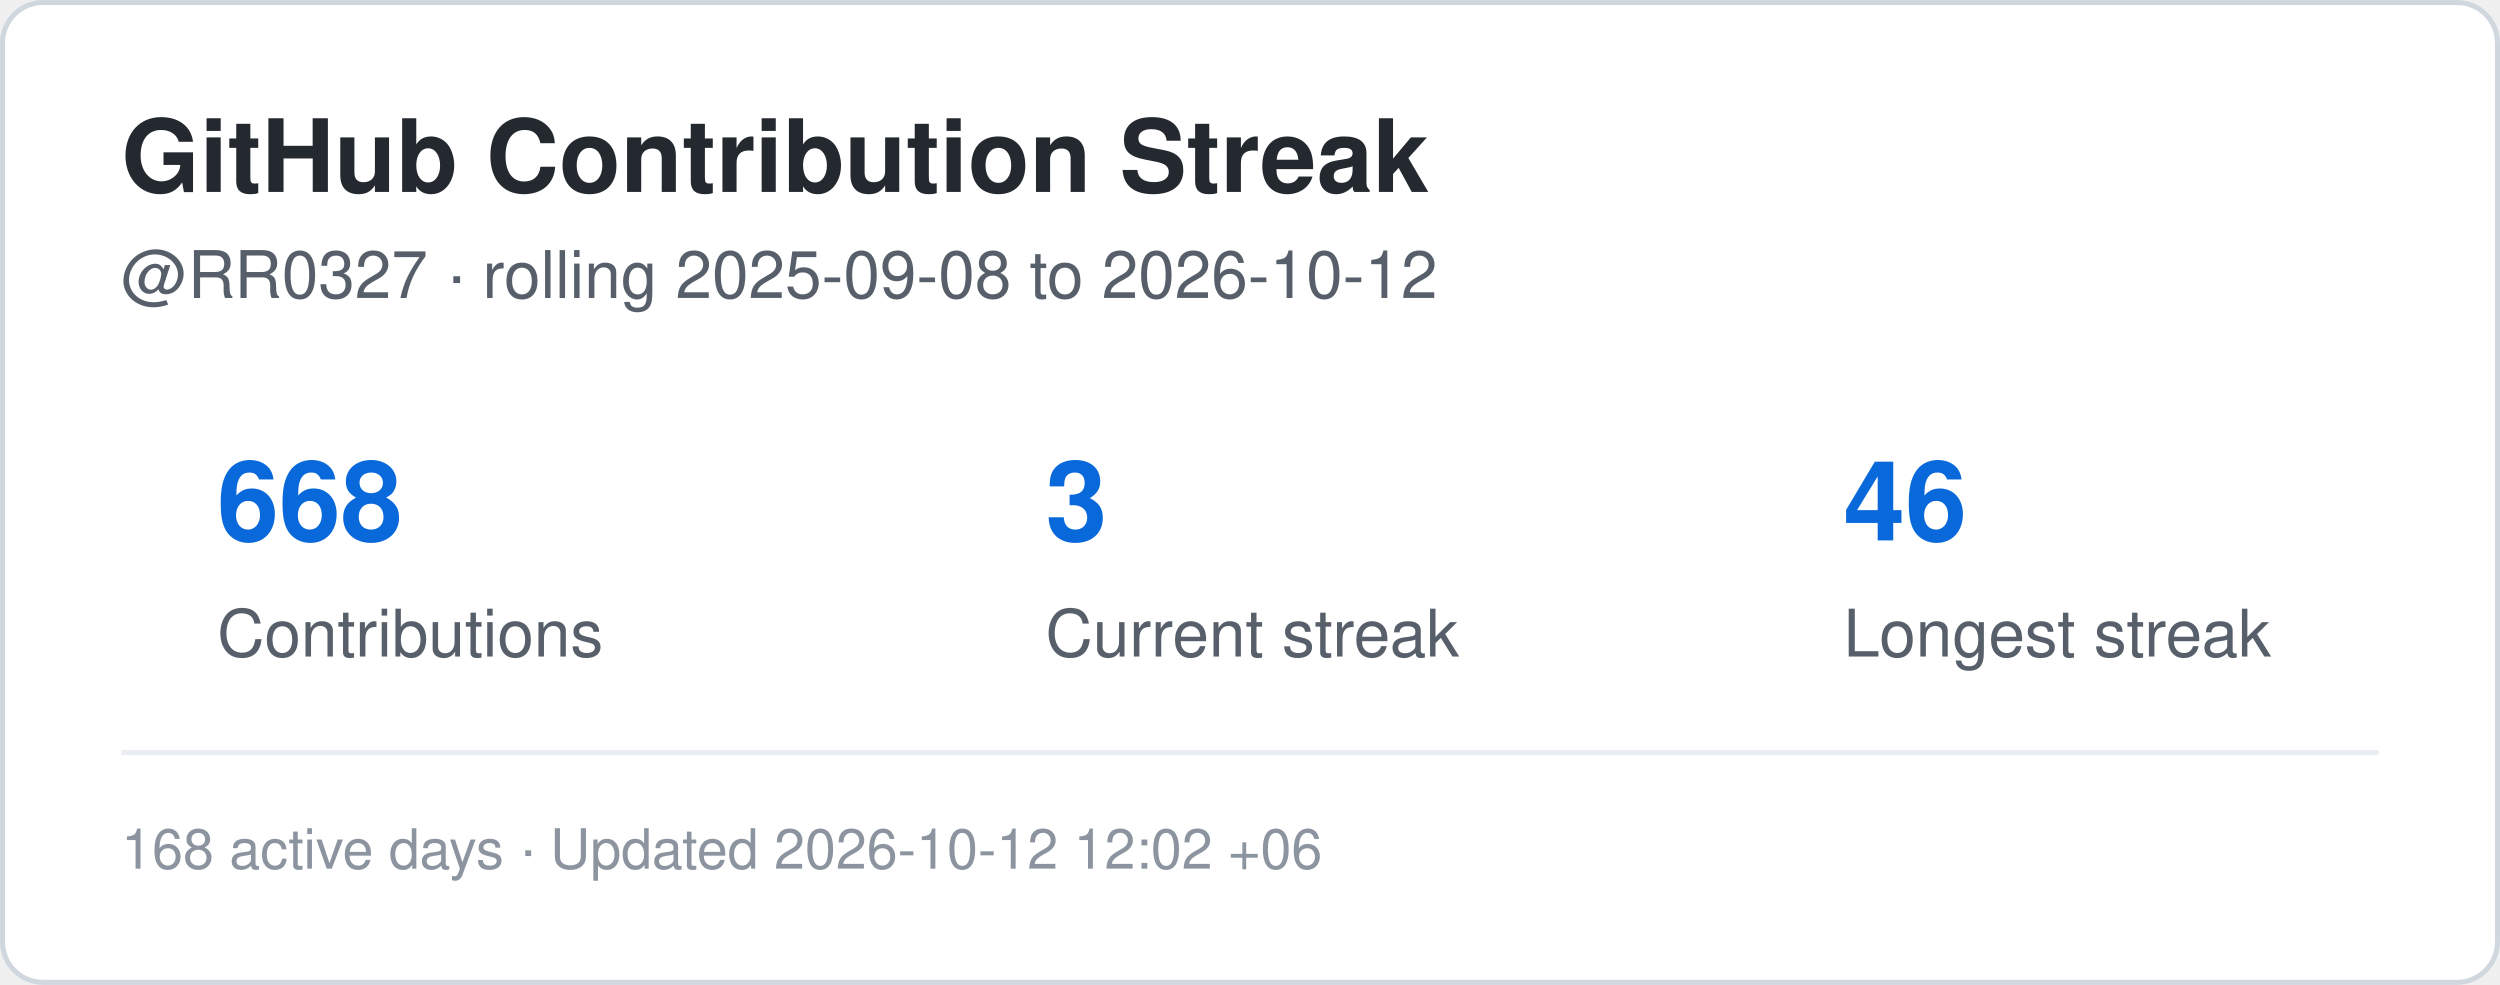
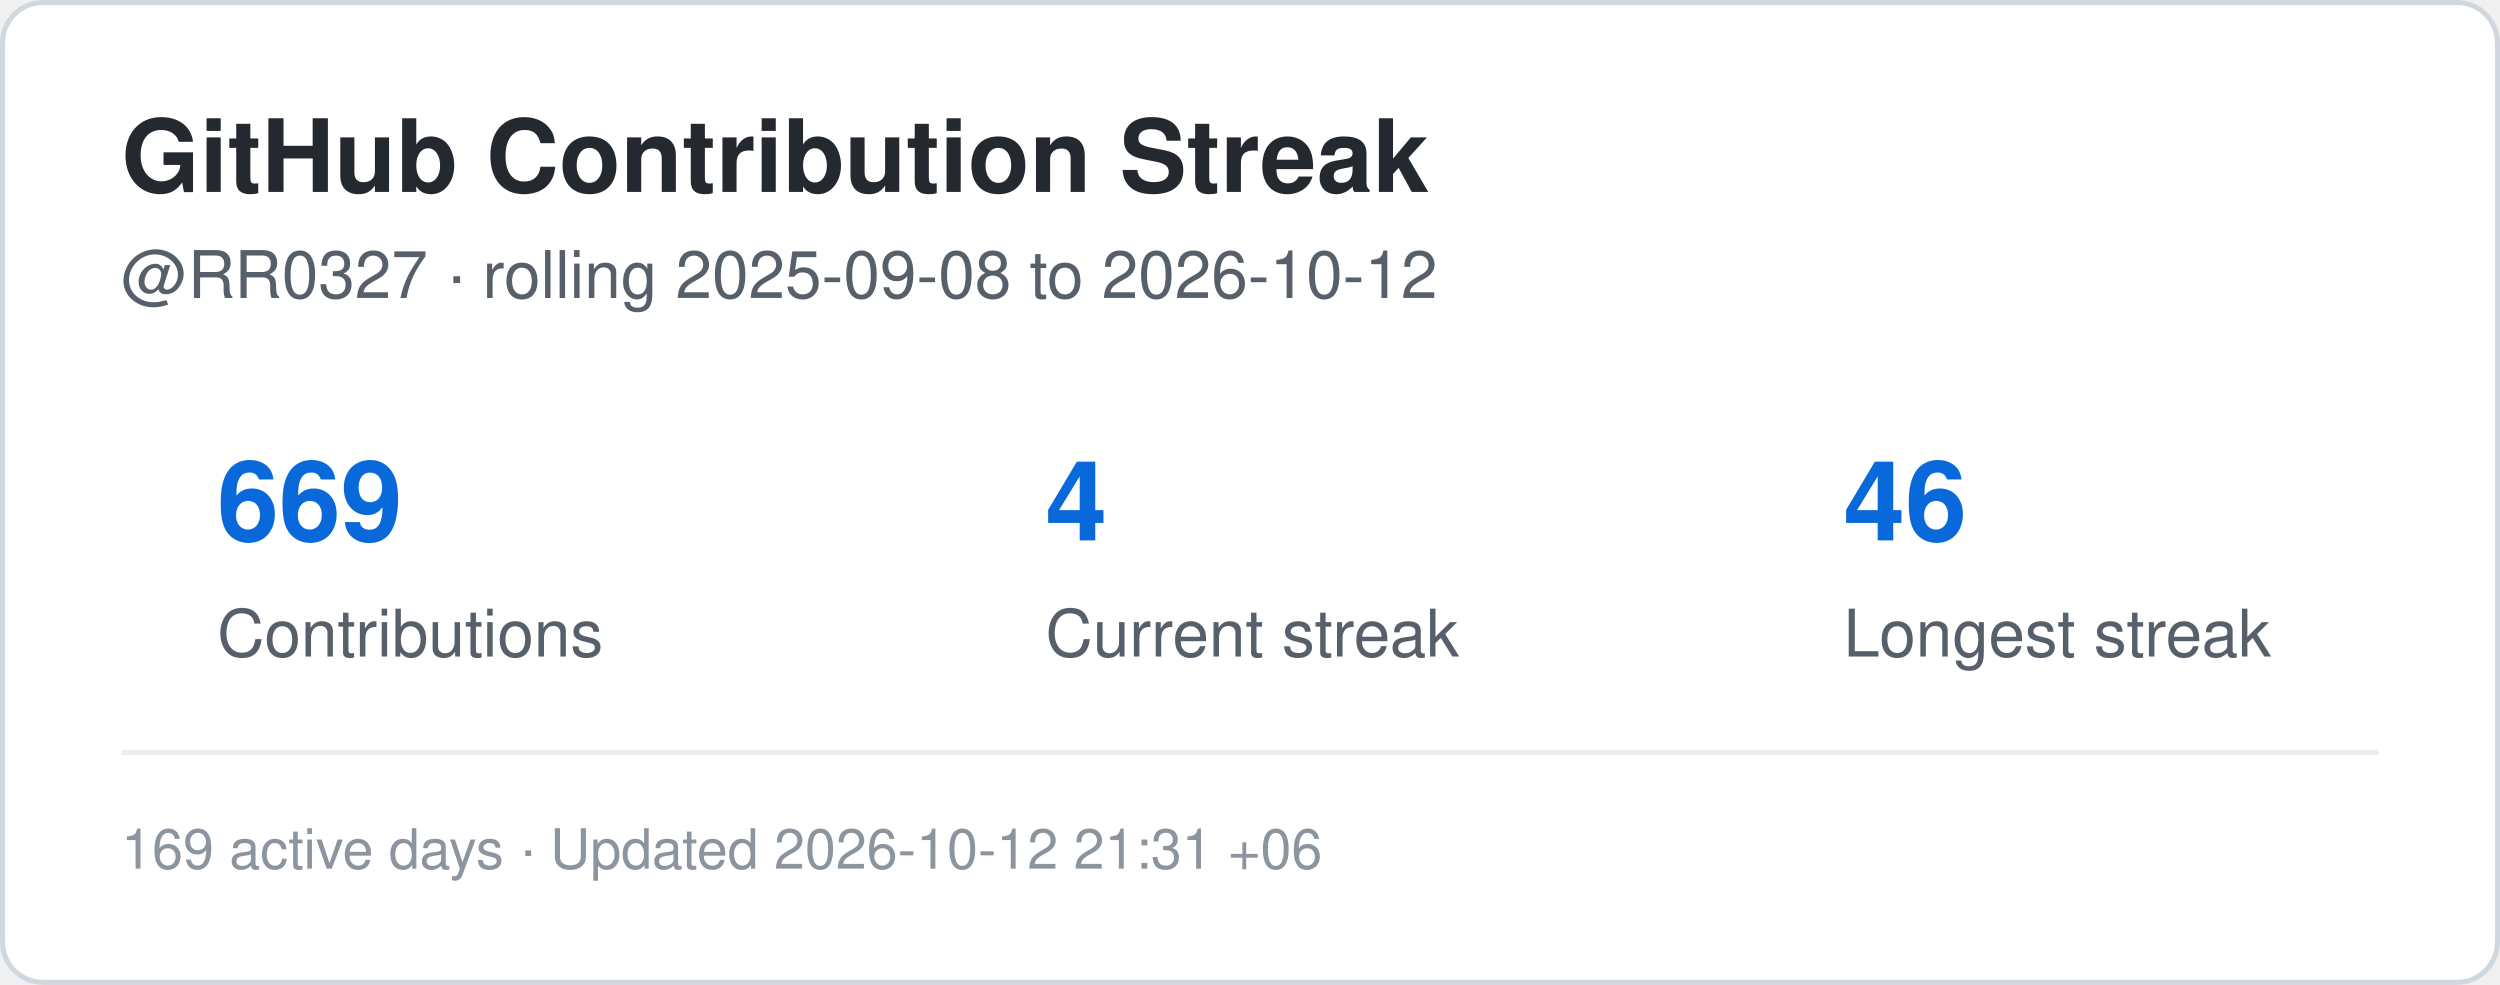
<svg xmlns="http://www.w3.org/2000/svg" width="495" height="195" viewBox="0 0 495 195" role="img" aria-label="Contribution streak for RR0327">
  <rect x="0.5" y="0.5" width="494" height="194" rx="8" fill="#ffffff" stroke="#d0d7de" />
  <style>
    .title {
      font: 700 20px -apple-system,BlinkMacSystemFont,"Segoe UI",Helvetica,Arial,sans-serif;
      fill: #24292f;
    }
    .label {
      font: 500 13px -apple-system,BlinkMacSystemFont,"Segoe UI",Helvetica,Arial,sans-serif;
      fill: #57606a;
    }
    .value {
      font: 700 22px -apple-system,BlinkMacSystemFont,"Segoe UI",Helvetica,Arial,sans-serif;
      fill: #0969da;
    }
    .small {
      font: 400 11px -apple-system,BlinkMacSystemFont,"Segoe UI",Helvetica,Arial,sans-serif;
      fill: #8c959f;
    }
  </style>
  <text x="24" y="38" class="title">GitHub Contribution Streak</text>
  <text x="24" y="59" class="label">
    @RR0327 · rolling 2025-09-08 to 2026-10-12
  </text>
-   <text x="43" y="107" class="value">668</text>
+   <text x="43" y="107" class="value">669</text>
  <text x="43" y="130" class="label">Contributions</text>
-   <text x="207" y="107" class="value">3</text>
+   <text x="207" y="107" class="value">4</text>
  <text x="207" y="130" class="label">Current streak</text>
  <text x="365" y="107" class="value">46</text>
  <text x="365" y="130" class="label">Longest streak</text>
  <line x1="24" y1="149" x2="471" y2="149" stroke="#eaeef2" />
  <text x="24" y="172" class="small">
-     168 active days · Updated 2026-10-12 12:02 +06
+     169 active days · Updated 2026-10-12 21:31 +06
  </text>
</svg>
